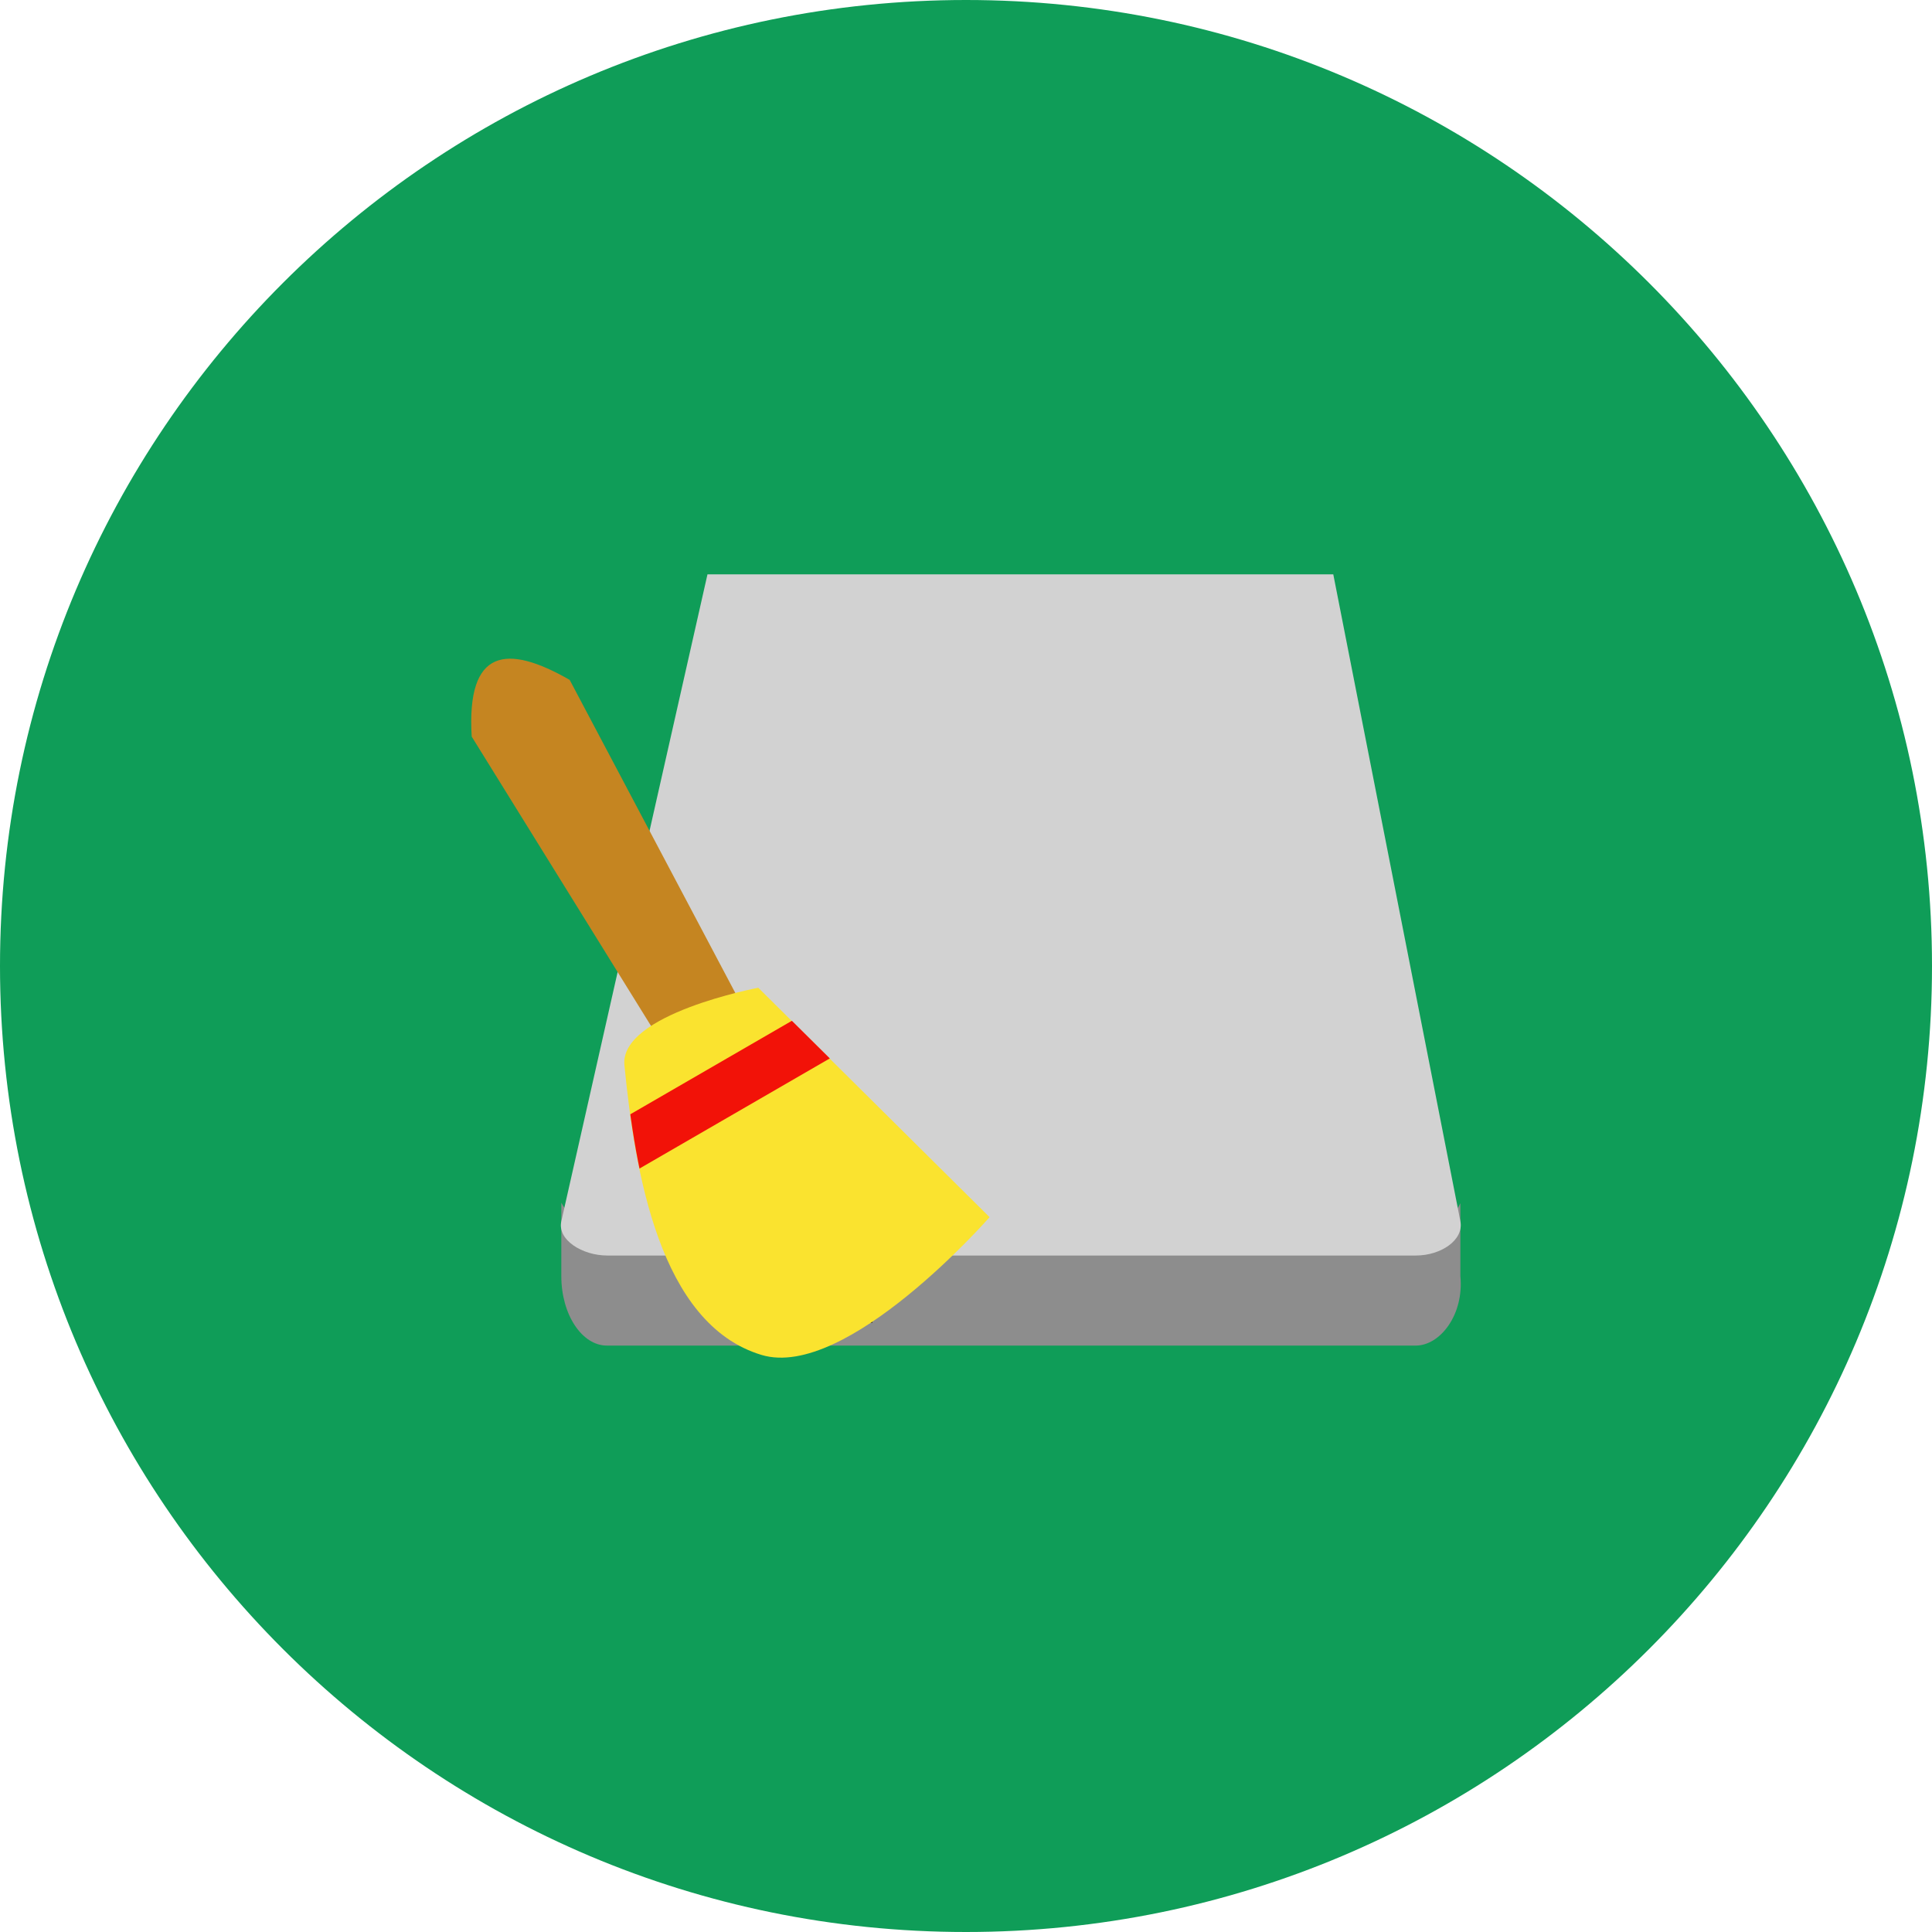
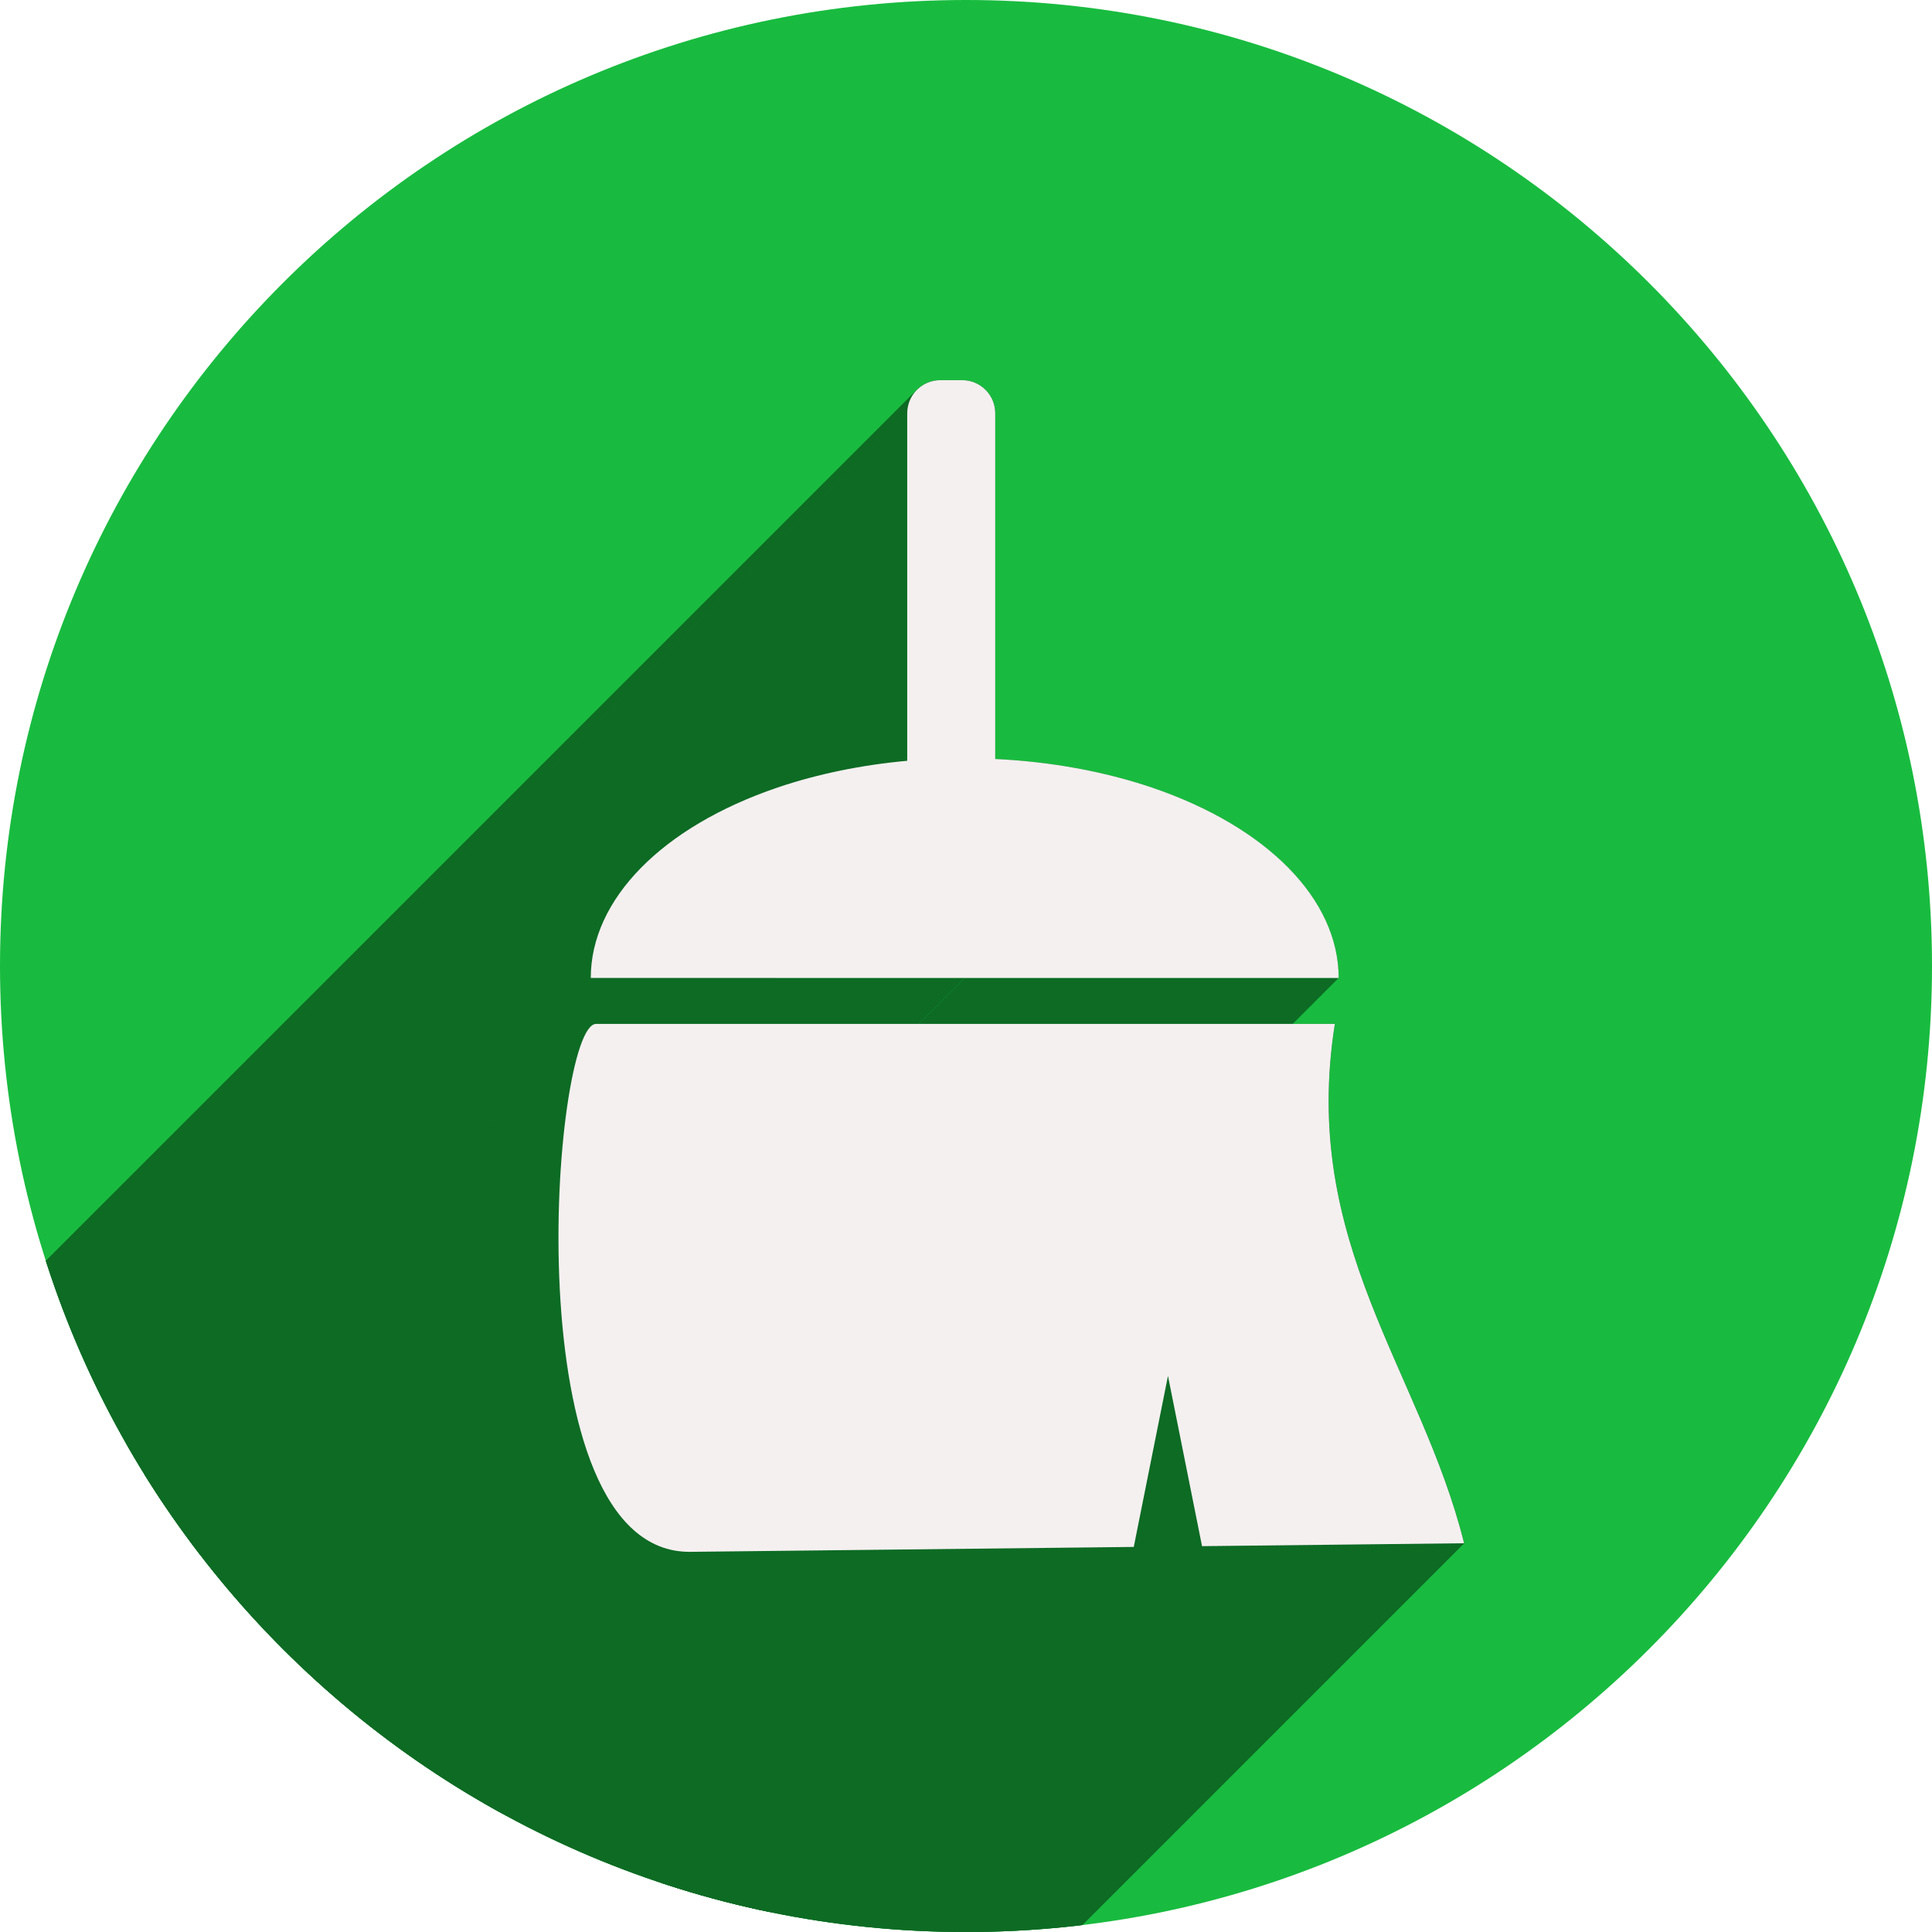
- <svg xmlns="http://www.w3.org/2000/svg" width="256" height="256" viewBox="0 0 256 256" id="svg2" version="1.1">
+ <svg xmlns="http://www.w3.org/2000/svg" version="1.1" id="svg2" viewBox="0 0 256 256" height="256" width="256">
  <defs id="defs4">
-     <clipPath clipPathUnits="userSpaceOnUse" id="clipPath5002">
+     <clipPath id="clipPath5002" clipPathUnits="userSpaceOnUse">
      <g id="g5004">
-         <path transform="translate(0,796.3622)" id="path5006" d="M 88.118,249.435 C 46.103,235.291 14.771,201.687 4.134,159.361 1.338,148.236 0.923,144.163 0.926,127.889 0.928,117.472 1.134,112.014 1.658,108.541 4.465,89.913 12.177,70.638 23.043,55.086 c 3.959,-5.666 8.345,-10.931 9.102,-10.926 0.328,0.002 10.489,18.31 22.579,40.683 12.09,22.373 22.375,41.335 22.854,42.136 0.479,0.802 0.925,2.441 0.99,3.643 0.343,6.316 2.524,14.21 5.642,20.423 2.954,5.887 5.065,8.733 10.435,14.067 6.714,6.67 12.889,10.286 21.732,12.729 3.166,0.874 5.105,1.05 11.575,1.05 8.826,0 12.602,-0.762 19.264,-3.887 2.046,-0.96 3.937,-1.665 4.202,-1.568 0.265,0.097 -11.056,17.665 -25.157,39.038 l -25.639,38.861 -3.094,0.112 c -2.555,0.093 -4.195,-0.258 -9.409,-2.014 z" style="fill:#0f9d58;fill-opacity:1;stroke:none;stroke-width:4.858;stroke-linejoin:round;stroke-miterlimit:4;stroke-dasharray:none;stroke-opacity:1" />
-         <path id="path5008" d="m 112.36,1051.517 c -10.001,-1.45 -12.156,-1.82 -12.532,-2.156 -0.249,-0.222 1.738,-3.748 4.55,-8.072 7.166,-11.021 49.772,-74.648 50.259,-75.055 3.575,-2.992 8.635,-8.041 10.575,-10.554 3.362,-4.353 7.558,-12.914 9.065,-18.494 6.193,-22.925 -2.593,-47.152 -21.7,-59.837 l -2.961,-1.966 17.025,0.296 c 9.364,0.163 31.17,0.434 48.459,0.603 l 31.435,0.307 1.546,4.189 c 2.246,6.086 4.678,15.095 5.935,21.982 1.525,8.36 1.925,28.859 0.739,37.828 -3.08,23.278 -12.813,45.72 -27.802,64.106 -20.476,25.117 -51.46,42.197 -84.146,46.389 -5.312,0.681 -26.646,0.986 -30.446,0.436 z" style="fill:#f4b400;fill-opacity:1;stroke:none;stroke-width:4.858;stroke-linejoin:round;stroke-miterlimit:4;stroke-dasharray:none;stroke-opacity:1" />
-         <path transform="translate(0,796.3622)" id="path5010" d="M 67.99,108.873 C 41.284,59.576 33.29,45.149 32.234,44.345 31.651,43.901 32.811,42.55 38.696,36.815 53.436,22.45 68.809,13.041 87.839,6.736 101.687,2.148 112.582,0.437 127.951,0.437 c 21.31,0 37.805,3.81 56.835,13.126 25.294,12.383 46.194,33.579 58.52,59.346 1.611,3.369 2.93,6.372 2.93,6.675 0,0.56 -10.549,0.495 -71.165,-0.437 l -24.288,-0.374 -3.931,-1.764 c -6.757,-3.033 -10.646,-3.84 -18.658,-3.868 -5.03,-0.018 -7.979,0.208 -10.316,0.788 -14.508,3.604 -26.283,12.948 -33.292,26.419 -3.585,6.891 -5.247,13.082 -6.332,23.583 l -0.337,3.267 -9.927,-18.326 z" style="fill:#db4437;fill-opacity:1;stroke:none;stroke-width:10;stroke-linejoin:round;stroke-miterlimit:4;stroke-dasharray:none;stroke-opacity:1" />
+         <path style="fill:#0f9d58;fill-opacity:1;stroke:none;stroke-width:4.858;stroke-linejoin:round;stroke-miterlimit:4;stroke-dasharray:none;stroke-opacity:1" d="M 88.118,249.435 C 46.103,235.291 14.771,201.687 4.134,159.361 1.338,148.236 0.923,144.163 0.926,127.889 0.928,117.472 1.134,112.014 1.658,108.541 4.465,89.913 12.177,70.638 23.043,55.086 c 3.959,-5.666 8.345,-10.931 9.102,-10.926 0.328,0.002 10.489,18.31 22.579,40.683 12.09,22.373 22.375,41.335 22.854,42.136 0.479,0.802 0.925,2.441 0.99,3.643 0.343,6.316 2.524,14.21 5.642,20.423 2.954,5.887 5.065,8.733 10.435,14.067 6.714,6.67 12.889,10.286 21.732,12.729 3.166,0.874 5.105,1.05 11.575,1.05 8.826,0 12.602,-0.762 19.264,-3.887 2.046,-0.96 3.937,-1.665 4.202,-1.568 0.265,0.097 -11.056,17.665 -25.157,39.038 l -25.639,38.861 -3.094,0.112 c -2.555,0.093 -4.195,-0.258 -9.409,-2.014 z" id="path5006" transform="translate(0,796.3622)" />
+         <path style="fill:#f4b400;fill-opacity:1;stroke:none;stroke-width:4.858;stroke-linejoin:round;stroke-miterlimit:4;stroke-dasharray:none;stroke-opacity:1" d="m 112.36,1051.517 c -10.001,-1.45 -12.156,-1.82 -12.532,-2.156 -0.249,-0.222 1.738,-3.748 4.55,-8.072 7.166,-11.021 49.772,-74.648 50.259,-75.055 3.575,-2.992 8.635,-8.041 10.575,-10.554 3.362,-4.353 7.558,-12.914 9.065,-18.494 6.193,-22.925 -2.593,-47.152 -21.7,-59.837 l -2.961,-1.966 17.025,0.296 c 9.364,0.163 31.17,0.434 48.459,0.603 l 31.435,0.307 1.546,4.189 c 2.246,6.086 4.678,15.095 5.935,21.982 1.525,8.36 1.925,28.859 0.739,37.828 -3.08,23.278 -12.813,45.72 -27.802,64.106 -20.476,25.117 -51.46,42.197 -84.146,46.389 -5.312,0.681 -26.646,0.986 -30.446,0.436 z" id="path5008" />
+         <path style="fill:#db4437;fill-opacity:1;stroke:none;stroke-width:10;stroke-linejoin:round;stroke-miterlimit:4;stroke-dasharray:none;stroke-opacity:1" d="M 67.99,108.873 C 41.284,59.576 33.29,45.149 32.234,44.345 31.651,43.901 32.811,42.55 38.696,36.815 53.436,22.45 68.809,13.041 87.839,6.736 101.687,2.148 112.582,0.437 127.951,0.437 c 21.31,0 37.805,3.81 56.835,13.126 25.294,12.383 46.194,33.579 58.52,59.346 1.611,3.369 2.93,6.372 2.93,6.675 0,0.56 -10.549,0.495 -71.165,-0.437 l -24.288,-0.374 -3.931,-1.764 c -6.757,-3.033 -10.646,-3.84 -18.658,-3.868 -5.03,-0.018 -7.979,0.208 -10.316,0.788 -14.508,3.604 -26.283,12.948 -33.292,26.419 -3.585,6.891 -5.247,13.082 -6.332,23.583 l -0.337,3.267 -9.927,-18.326 z" id="path5010" transform="translate(0,796.3622)" />
      </g>
    </clipPath>
-     <clipPath id="clipPath4271" clipPathUnits="userSpaceOnUse">
-       <circle r="128" cy="128" cx="128" id="circle4273" style="fill:#292929;fill-opacity:0.26;stroke:none;stroke-width:10;stroke-linejoin:round;stroke-miterlimit:4;stroke-dasharray:none;stroke-opacity:0.259" />
+     <clipPath clipPathUnits="userSpaceOnUse" id="clipPath4271">
+       <circle style="fill:#292929;fill-opacity:0.26;stroke:none;stroke-width:10;stroke-linejoin:round;stroke-miterlimit:4;stroke-dasharray:none;stroke-opacity:0.259" id="circle4273" cx="128" cy="128" r="128" />
    </clipPath>
-     <clipPath clipPathUnits="userSpaceOnUse" id="clipPath4363">
-       <circle r="128" cy="924.362" cx="128" id="circle4365" style="fill:#4285f4;fill-opacity:1;stroke:none;stroke-width:10;stroke-linejoin:round;stroke-miterlimit:4;stroke-dasharray:none;stroke-opacity:0.259" />
+     <clipPath id="clipPath4363" clipPathUnits="userSpaceOnUse">
+       <circle style="fill:#4285f4;fill-opacity:1;stroke:none;stroke-width:10;stroke-linejoin:round;stroke-miterlimit:4;stroke-dasharray:none;stroke-opacity:0.259" id="circle4365" cx="128" cy="924.362" r="128" />
    </clipPath>
-     <clipPath id="clipPath4452" clipPathUnits="userSpaceOnUse">
-       <circle r="128" cy="924.362" cx="128" id="circle4454" style="fill:#4285f4;fill-opacity:1;stroke:none;stroke-width:10;stroke-linejoin:round;stroke-miterlimit:4;stroke-dasharray:none;stroke-opacity:0.259" />
+     <clipPath clipPathUnits="userSpaceOnUse" id="clipPath4452">
+       <circle style="fill:#4285f4;fill-opacity:1;stroke:none;stroke-width:10;stroke-linejoin:round;stroke-miterlimit:4;stroke-dasharray:none;stroke-opacity:0.259" id="circle4454" cx="128" cy="924.362" r="128" />
    </clipPath>
-     <clipPath id="clipPath4980" clipPathUnits="userSpaceOnUse">
-       <path style="opacity:0.91;fill:#38bae1;fill-opacity:1;stroke:none;stroke-width:0;stroke-linecap:round;stroke-linejoin:round;stroke-miterlimit:4;stroke-dasharray:none;stroke-opacity:1;filter:url(#filter4298)" d="m 10.421,864.272 42.535,-0.091 21.267,-0.046 c 7.245,-0.015 14.491,-0.03 21.736,-0.046 8.395,-10.588 10.292,-15.477 14.085,-17.717 3.793,-2.24 9.482,-1.832 25.46,-1.827 23.366,-0.007 109.606,-0.678 109.606,-0.678 l -0.088,12.152 -0.088,12.152 -0.088,12.152 -0.088,12.152 -0.088,12.152 -0.088,12.152 -0.088,12.152 -0.088,12.152 -0.088,12.152 -0.088,12.152 -0.088,12.152 -0.088,12.152 -0.088,12.152 -0.088,12.152 c 0,0 0.594,8.159 -0.088,12.152 -0.582,3.408 -0.78,7.518 -3.37,9.807 -2.831,2.503 -7.334,1.952 -11.093,2.344 -4.766,0.498 -14.375,0 -14.375,0 l -14.375,0 -14.375,0 -14.375,0 -14.375,0 -14.375,0 -14.375,0 -14.375,0 -14.375,0 -14.375,0 c 0,0 -9.583,0 -14.375,0 -4.792,0 -9.583,0 -14.375,0 -4.792,0 -9.501,0.094 -14.375,0 -4.874,-0.093 -10.854,0.062 -15.031,-0.571 -4.177,-0.633 -7.7,-0.558 -9.968,-2.711 -2.269,-2.154 -2.216,-4.499 -2.972,-7.595 -0.756,-3.095 -0.957,-7.246 -1.189,-10.877 -0.232,-3.631 -0.137,-7.251 -0.205,-10.877 -0.068,-3.626 -0.137,-7.251 -0.205,-10.877 -0.068,-3.626 -0.137,-7.251 -0.205,-10.877 -0.068,-3.626 -0.137,-7.251 -0.205,-10.877 -0.068,-3.626 -0.205,-10.877 -0.205,-10.877 L 12.062,951.284 11.857,940.408 11.652,929.531 11.447,918.655 11.242,907.778 11.037,896.902 10.832,886.025 10.627,875.148 Z" id="path4982" transform="matrix(1.011004,0,0,0.8709223,-1.405919,107.8962)" />
+     <clipPath clipPathUnits="userSpaceOnUse" id="clipPath4980">
+       <path transform="matrix(1.011004,0,0,0.8709223,-1.405919,107.8962)" id="path4982" d="m 10.421,864.272 42.535,-0.091 21.267,-0.046 c 7.245,-0.015 14.491,-0.03 21.736,-0.046 8.395,-10.588 10.292,-15.477 14.085,-17.717 3.793,-2.24 9.482,-1.832 25.46,-1.827 23.366,-0.007 109.606,-0.678 109.606,-0.678 l -0.088,12.152 -0.088,12.152 -0.088,12.152 -0.088,12.152 -0.088,12.152 -0.088,12.152 -0.088,12.152 -0.088,12.152 -0.088,12.152 -0.088,12.152 -0.088,12.152 -0.088,12.152 -0.088,12.152 -0.088,12.152 c 0,0 0.594,8.159 -0.088,12.152 -0.582,3.408 -0.78,7.518 -3.37,9.807 -2.831,2.503 -7.334,1.952 -11.093,2.344 -4.766,0.498 -14.375,0 -14.375,0 l -14.375,0 -14.375,0 -14.375,0 -14.375,0 -14.375,0 -14.375,0 -14.375,0 -14.375,0 -14.375,0 c 0,0 -9.583,0 -14.375,0 -4.792,0 -9.583,0 -14.375,0 -4.792,0 -9.501,0.094 -14.375,0 -4.874,-0.093 -10.854,0.062 -15.031,-0.571 -4.177,-0.633 -7.7,-0.558 -9.968,-2.711 -2.269,-2.154 -2.216,-4.499 -2.972,-7.595 -0.756,-3.095 -0.957,-7.246 -1.189,-10.877 -0.232,-3.631 -0.137,-7.251 -0.205,-10.877 -0.068,-3.626 -0.137,-7.251 -0.205,-10.877 -0.068,-3.626 -0.137,-7.251 -0.205,-10.877 -0.068,-3.626 -0.137,-7.251 -0.205,-10.877 -0.068,-3.626 -0.205,-10.877 -0.205,-10.877 L 12.062,951.284 11.857,940.408 11.652,929.531 11.447,918.655 11.242,907.778 11.037,896.902 10.832,886.025 10.627,875.148 Z" style="opacity:0.91;fill:#38bae1;fill-opacity:1;stroke:none;stroke-width:0;stroke-linecap:round;stroke-linejoin:round;stroke-miterlimit:4;stroke-dasharray:none;stroke-opacity:1;filter:url(#filter4298)" />
    </clipPath>
-     <filter style="color-interpolation-filters:sRGB" id="filter4298">
-       <feFlood flood-opacity="0.498" flood-color="rgb(0,0,0)" result="flood" id="feFlood4300" />
-       <feComposite in="flood" in2="SourceGraphic" operator="in" result="composite1" id="feComposite4302" />
-       <feGaussianBlur in="composite1" stdDeviation="1.6" result="blur" id="feGaussianBlur4304" />
-       <feOffset dx="-2.77556e-17" dy="-7.7" result="offset" id="feOffset4306" />
-       <feComposite in="SourceGraphic" in2="offset" operator="over" result="composite2" id="feComposite4308" />
+     <filter id="filter4298" style="color-interpolation-filters:sRGB">
+       <feFlood id="feFlood4300" result="flood" flood-color="rgb(0,0,0)" flood-opacity="0.498" />
+       <feComposite id="feComposite4302" result="composite1" operator="in" in2="SourceGraphic" in="flood" />
+       <feGaussianBlur id="feGaussianBlur4304" result="blur" stdDeviation="1.6" in="composite1" />
+       <feOffset id="feOffset4306" result="offset" dy="-7.7" dx="-2.77556e-17" />
+       <feComposite id="feComposite4308" result="composite2" operator="over" in2="offset" in="SourceGraphic" />
    </filter>
-     <clipPath clipPathUnits="userSpaceOnUse" id="clipPath6010">
-       <circle r="128" cy="921.468" cx="125.309" id="circle6012" style="fill:#0f9d58;fill-opacity:1;stroke:none;stroke-width:10;stroke-linejoin:round;stroke-miterlimit:4;stroke-dasharray:none;stroke-opacity:0.259" />
+     <clipPath id="clipPath6010" clipPathUnits="userSpaceOnUse">
+       <circle style="fill:#0f9d58;fill-opacity:1;stroke:none;stroke-width:10;stroke-linejoin:round;stroke-miterlimit:4;stroke-dasharray:none;stroke-opacity:0.259" id="circle6012" cx="125.309" cy="921.468" r="128" />
    </clipPath>
-     <clipPath clipPathUnits="userSpaceOnUse" id="clipPath6287">
-       <ellipse cy="917.043" cx="124.936" id="circle6289" style="fill:#0f9d58;fill-opacity:1;stroke:none;stroke-width:10;stroke-linejoin:round;stroke-miterlimit:4;stroke-dasharray:none;stroke-opacity:0.259" rx="243.778" ry="280.345" />
+     <clipPath id="clipPath6287" clipPathUnits="userSpaceOnUse">
+       <ellipse ry="280.345" rx="243.778" style="fill:#0f9d58;fill-opacity:1;stroke:none;stroke-width:10;stroke-linejoin:round;stroke-miterlimit:4;stroke-dasharray:none;stroke-opacity:0.259" id="circle6289" cx="124.936" cy="917.043" />
    </clipPath>
-     <clipPath id="clipPath4376" clipPathUnits="userSpaceOnUse">
-       <ellipse ry="228.684" rx="198.855" cy="905.033" cx="125.536" id="circle4378" style="fill:#aae3c7;fill-opacity:1;stroke:none;stroke-width:10;stroke-linejoin:round;stroke-miterlimit:4;stroke-dasharray:none;stroke-opacity:0.259" />
+     <clipPath clipPathUnits="userSpaceOnUse" id="clipPath4376">
+       <ellipse style="fill:#aae3c7;fill-opacity:1;stroke:none;stroke-width:10;stroke-linejoin:round;stroke-miterlimit:4;stroke-dasharray:none;stroke-opacity:0.259" id="circle4378" cx="125.536" cy="905.033" rx="198.855" ry="228.684" />
    </clipPath>
-     <clipPath id="clipPath5279" clipPathUnits="userSpaceOnUse">
-       <circle r="128" cy="984.827" cx="191.19" id="circle5281" style="fill:#f4b400;fill-opacity:1;stroke:none;stroke-width:10;stroke-linejoin:round;stroke-miterlimit:4;stroke-dasharray:none;stroke-opacity:0.259" />
+     <clipPath clipPathUnits="userSpaceOnUse" id="clipPath5279">
+       <circle style="fill:#f4b400;fill-opacity:1;stroke:none;stroke-width:10;stroke-linejoin:round;stroke-miterlimit:4;stroke-dasharray:none;stroke-opacity:0.259" id="circle5281" cx="191.19" cy="984.827" r="128" />
    </clipPath>
-     <clipPath clipPathUnits="userSpaceOnUse" id="clipPath4206">
-       <circle r="128" cy="924.362" cx="128" id="circle4208" style="fill:#f4b400;fill-opacity:1;stroke:none;stroke-width:10;stroke-linejoin:round;stroke-miterlimit:4;stroke-dasharray:none;stroke-opacity:0.259" />
+     <clipPath id="clipPath4206" clipPathUnits="userSpaceOnUse">
+       <circle style="fill:#f4b400;fill-opacity:1;stroke:none;stroke-width:10;stroke-linejoin:round;stroke-miterlimit:4;stroke-dasharray:none;stroke-opacity:0.259" id="circle4208" cx="128" cy="924.362" r="128" />
    </clipPath>
-     <clipPath clipPathUnits="userSpaceOnUse" id="clipPath4228">
-       <circle r="128" cy="924.362" cx="128" id="circle4230" style="fill:#f4b400;fill-opacity:1;stroke:none;stroke-width:10;stroke-linejoin:round;stroke-miterlimit:4;stroke-dasharray:none;stroke-opacity:0.259" />
+     <clipPath id="clipPath4228" clipPathUnits="userSpaceOnUse">
+       <circle style="fill:#f4b400;fill-opacity:1;stroke:none;stroke-width:10;stroke-linejoin:round;stroke-miterlimit:4;stroke-dasharray:none;stroke-opacity:0.259" id="circle4230" cx="128" cy="924.362" r="128" />
    </clipPath>
-     <clipPath clipPathUnits="userSpaceOnUse" id="clipPath4359">
-       <circle r="128" cy="930.171" cx="101.19" id="circle4361" style="fill:#f4b400;fill-opacity:1;stroke:none;stroke-width:10;stroke-linejoin:round;stroke-miterlimit:4;stroke-dasharray:none;stroke-opacity:0.259" />
+     <clipPath id="clipPath4359" clipPathUnits="userSpaceOnUse">
+       <circle style="fill:#f4b400;fill-opacity:1;stroke:none;stroke-width:10;stroke-linejoin:round;stroke-miterlimit:4;stroke-dasharray:none;stroke-opacity:0.259" id="circle4361" cx="101.19" cy="930.171" r="128" />
    </clipPath>
-     <clipPath id="clipPath5177" clipPathUnits="userSpaceOnUse">
-       <circle r="128" cy="916.844" cx="129.175" id="circle5179" style="fill:#ff7900;fill-opacity:1;stroke:none;stroke-width:10;stroke-linejoin:round;stroke-miterlimit:4;stroke-dasharray:none;stroke-opacity:0.259" />
+     <clipPath clipPathUnits="userSpaceOnUse" id="clipPath5177">
+       <circle style="fill:#ff7900;fill-opacity:1;stroke:none;stroke-width:10;stroke-linejoin:round;stroke-miterlimit:4;stroke-dasharray:none;stroke-opacity:0.259" id="circle5179" cx="129.175" cy="916.844" r="128" />
    </clipPath>
-     <clipPath clipPathUnits="userSpaceOnUse" id="clipPath4451">
-       <circle r="107.504" cy="906.425" cx="126.645" id="circle4453" style="fill:#ff7900;fill-opacity:1;stroke:none;stroke-width:10;stroke-linejoin:round;stroke-miterlimit:4;stroke-dasharray:none;stroke-opacity:0.259" />
+     <clipPath id="clipPath4451" clipPathUnits="userSpaceOnUse">
+       <circle style="fill:#ff7900;fill-opacity:1;stroke:none;stroke-width:10;stroke-linejoin:round;stroke-miterlimit:4;stroke-dasharray:none;stroke-opacity:0.259" id="circle4453" cx="126.645" cy="906.425" r="107.504" />
    </clipPath>
-     <clipPath clipPathUnits="userSpaceOnUse" id="clipPath4255">
-       <path id="path4257" d="m 120,892.362 15,0 5.344,30 -25.344,0 z" style="fill:#f5ce5c;fill-opacity:1;stroke:none;stroke-width:5;stroke-linecap:round;stroke-linejoin:round;stroke-miterlimit:4;stroke-dasharray:none;stroke-opacity:1" />
+     <clipPath id="clipPath4255" clipPathUnits="userSpaceOnUse">
+       <path style="fill:#f5ce5c;fill-opacity:1;stroke:none;stroke-width:5;stroke-linecap:round;stroke-linejoin:round;stroke-miterlimit:4;stroke-dasharray:none;stroke-opacity:1" d="m 120,892.362 15,0 5.344,30 -25.344,0 z" id="path4257" />
    </clipPath>
-     <clipPath clipPathUnits="userSpaceOnUse" id="clipPath4273">
-       <path id="path4275" d="m 129.265,927.958 c 2.065,-4.554 15,0 15,0 l 8.27,30.488 c 0,0 -19.939,6.768 -25.832,0.488 -7.089,-7.555 -1.703,-21.571 2.561,-30.975 z" style="fill:#f5ce5c;fill-opacity:1;stroke:none;stroke-width:5;stroke-linecap:round;stroke-linejoin:round;stroke-miterlimit:4;stroke-dasharray:none;stroke-opacity:1" />
+     <clipPath id="clipPath4273" clipPathUnits="userSpaceOnUse">
+       <path style="fill:#f5ce5c;fill-opacity:1;stroke:none;stroke-width:5;stroke-linecap:round;stroke-linejoin:round;stroke-miterlimit:4;stroke-dasharray:none;stroke-opacity:1" d="m 129.265,927.958 c 2.065,-4.554 15,0 15,0 l 8.27,30.488 c 0,0 -19.939,6.768 -25.832,0.488 -7.089,-7.555 -1.703,-21.571 2.561,-30.975 z" id="path4275" />
+     </clipPath>
+     <clipPath clipPathUnits="userSpaceOnUse" id="clipPath4561">
+       <circle style="fill:#41e769;fill-opacity:1;stroke:none;stroke-width:20;stroke-miterlimit:4;stroke-dasharray:none;stroke-opacity:1" id="circle4563" cx="132.043" cy="905.78" r="109.791" />
    </clipPath>
  </defs>
-   <g transform="translate(0,-796.3622)" id="layer1">
-     <path id="path4913" d="M 154.474,968.81 101.04,1048.476 0.486,1048.962 0,842.024 l 33.032,-2.429 45.176,83.552 21.374,35.461 26.717,13.116 z" style="fill:none;fill-rule:evenodd;stroke:none;stroke-width:1px;stroke-linecap:butt;stroke-linejoin:miter;stroke-opacity:1" />
-     <circle style="fill:#0f9d58;fill-opacity:1;stroke:none;stroke-width:10;stroke-linejoin:round;stroke-miterlimit:4;stroke-dasharray:none;stroke-opacity:0.259" id="path4152" cx="128" cy="924.362" r="128" />
-     <g id="g4311" transform="translate(5.937813,-0.8000111)">
-       <g id="g4313" transform="matrix(1.190651,0,0,1.190651,-51.07153,-197.2088)">
-         <path id="path4315" d="m 200.429,969.055 c -0.935,1.943 -3.306,3.49 -4.981,3.49 l -90,0 c -1.613,0 -4.12,-1.725 -5.073,-3.551 l 0,8.183 c 0,4.276 2.303,7.72 5.073,7.72 l 90,0 c 2.77,0 5.394,-3.491 4.981,-7.72 z" style="fill:#8d8d8d;fill-opacity:1;stroke:none;stroke-width:23;stroke-linecap:round;stroke-linejoin:round;stroke-miterlimit:4;stroke-dasharray:none;stroke-opacity:1" />
-         <path style="fill:#d2d2d2;fill-opacity:1;stroke:none;stroke-width:23;stroke-linecap:round;stroke-linejoin:round;stroke-miterlimit:4;stroke-dasharray:none;stroke-opacity:1" d="m 186.285,899.066 14.144,71.988 c 0.411,2.093 -2.171,3.82 -4.941,3.82 l -90,0 c -2.77,0 -5.583,-1.735 -5.112,-3.82 l 16.265,-71.988 z" id="path4317" />
-         <path style="fill:#2b2b2b;fill-opacity:1;stroke:none;stroke-width:23;stroke-linecap:round;stroke-linejoin:round;stroke-miterlimit:4;stroke-dasharray:none;stroke-opacity:1" d="m 120,977.362 15,0 0,5 -15,0 z" id="path4319" />
+   <g id="layer1" transform="translate(0,-796.3622)">
+     <path style="fill:none;fill-rule:evenodd;stroke:none;stroke-width:1px;stroke-linecap:butt;stroke-linejoin:miter;stroke-opacity:1" d="M 154.474,968.81 101.04,1048.476 0.486,1048.962 0,842.024 l 33.032,-2.429 45.176,83.552 21.374,35.461 26.717,13.116 z" id="path4913" />
+     <path cx="128" cy="924.362" r="128" id="path4152" style="fill:#0f9d58;fill-opacity:1;stroke:none;stroke-width:10;stroke-linejoin:round;stroke-miterlimit:4;stroke-dasharray:none;stroke-opacity:0.259" />
+     <circle r="128" cy="924.362" cx="128" id="path4384" style="fill:#18bb3f;fill-opacity:1;stroke:none;stroke-width:20;stroke-miterlimit:4;stroke-dasharray:none;stroke-opacity:1" />
+     <g transform="matrix(1.16585,0,0,1.16585,-25.94265,-131.6411)" id="g4380" clip-path="url(#clipPath4561)" style="fill:#0d6b24;fill-opacity:1">
+       <g id="g4446" transform="matrix(0.8577431,0,0,0.8577431,22.25213,795.9884)" style="fill:#0d6b24;fill-opacity:1">
+         <g id="g4448" style="fill:#0d6b24;fill-opacity:1;stroke:none;stroke-width:20;stroke-miterlimit:4;stroke-dasharray:none;stroke-opacity:1">
+           <path id="path4450" d="M124.604 50.373C123.388 50.373 122.29 50.863 121.496 51.657L-90.636 263.789C-89.842 262.995 -88.744 262.505 -87.529 262.505Z" style="fill:#0d6b24;fill-opacity:1" />
+           <path id="path4452" d="M121.496 51.657C120.703 52.45 120.213 53.548 120.213 54.764L-91.919 266.896C-91.919 265.68 -91.429 264.582 -90.636 263.789Z" style="fill:#0d6b24;fill-opacity:1" />
+           <path id="path4454" d="M120.213 54.764L120.213 100.809L-91.919 312.941L-91.919 266.896Z" style="fill:#0d6b24;fill-opacity:1" />
+           <path id="path4456" d="M78.281 129.584L127.83 129.584L-84.302 341.716L-133.851 341.716Z" style="fill:#0d6b24;fill-opacity:1" />
+           <path id="path4458" d="M127.83 129.584L177.379 129.584L-34.753 341.716L-84.302 341.716Z" style="fill:#0d6b24;fill-opacity:1" />
+           <path id="path4460" d="M131.871 100.568L131.871 54.764L-80.261 266.896L-80.261 312.7Z" style="fill:#0d6b24;fill-opacity:1" />
+           <path id="path4462" d="M131.871 54.764C131.871 52.332 129.912 50.373 127.48 50.373L-84.652 262.505C-82.22 262.505 -80.261 264.464 -80.261 266.896Z" style="fill:#0d6b24;fill-opacity:1" />
+           <path id="path4464" d="M127.48 50.373L124.604 50.373L-87.529 262.505L-84.652 262.505Z" style="fill:#0d6b24;fill-opacity:1" />
+           <path id="path4466" d="M78.984 135.674C78.736 135.674 78.488 135.802 78.243 136.046L-133.889 348.178C-133.644 347.934 -133.396 347.806 -133.148 347.806Z" style="fill:#0d6b24;fill-opacity:1" />
+           <path id="path4468" d="M78.243 136.046C72.752 141.538 68.818 205.876 91.492 205.625L-120.64 417.757C-143.314 418.009 -139.38 353.67 -133.889 348.178Z" style="fill:#0d6b24;fill-opacity:1" />
+           <path id="path4470" d="M91.492 205.625L150.23 204.975L-61.902 417.107L-120.64 417.757Z" style="fill:#0d6b24;fill-opacity:1" />
+           <path id="path4472" d="M150.23 204.975L154.764 182.309L-57.368 394.441L-61.902 417.107Z" style="fill:#0d6b24;fill-opacity:1" />
+           <path id="path4474" d="M154.764 182.309L159.277 204.873L-52.855 417.005L-57.368 394.441Z" style="fill:#0d6b24;fill-opacity:1" />
+           <path id="path4476" d="M159.277 204.873L194.0 204.488L-18.132 416.62L-52.855 417.005Z" style="fill:#0d6b24;fill-opacity:1" />
+           <path id="path4478" d="M194.0 204.488C188.292 181.55 172.252 164.82 176.875 135.674L-35.257 347.806C-39.88 376.952 -23.84 393.682 -18.132 416.62Z" style="fill:#0d6b24;fill-opacity:1" />
+           <path id="path4480" d="M176.875 135.674L78.984 135.674L-133.148 347.806L-35.257 347.806Z" style="fill:#0d6b24;fill-opacity:1" />
+         </g>
+         <path id="rect4190" transform="" d="M 124.604 50.373 C 122.172 50.373 120.213 52.332 120.213 54.764 L 120.213 100.809 A 49.549 29.146 0 0 0 103.055 104.342 A 49.549 29.146 0 0 0 78.281 129.584 L 127.83 129.584 L 177.379 129.584 A 49.549 29.146 0 0 0 152.604 104.342 A 49.549 29.146 0 0 0 131.871 100.568 L 131.871 54.764 C 131.871 52.332 129.912 50.373 127.48 50.373 L 124.604 50.373 z M 78.984 135.674 C 73.155 135.674 67.807 205.888 91.492 205.625 L 150.23 204.975 L 154.764 182.309 L 159.277 204.873 L 194 204.488 C 188.292 181.55 172.252 164.82 176.875 135.674 L 78.984 135.674 z " style="fill:#0d6b24;fill-opacity:1;stroke:none;stroke-width:20;stroke-miterlimit:4;stroke-dasharray:none;stroke-opacity:1" />
      </g>
-       <g id="g4321" transform="matrix(0.8655298,-0.5008574,0.5008574,0.8655298,-503.7581,198.5619)">
-         <path id="path4323" d="m 136.278,883.227 c 5.256,-10.502 10.202,-8.289 15,0 l -2.586,68.085 -10.345,0.236 z" style="fill:#c58521;fill-opacity:1;stroke:none;stroke-width:5;stroke-linecap:round;stroke-linejoin:round;stroke-miterlimit:4;stroke-dasharray:none;stroke-opacity:1" />
-         <path id="path4325" d="m 131.982,931.052 c 2.822,-6.222 20.496,0 20.496,0 l 11.3,41.659 c 0,0 -27.245,9.248 -35.297,0.666 -9.687,-10.324 -2.327,-29.476 3.5,-42.325 z" style="fill:#fae32f;fill-opacity:1;stroke:none;stroke-width:5;stroke-linecap:round;stroke-linejoin:round;stroke-miterlimit:4;stroke-dasharray:none;stroke-opacity:1" />
-         <path transform="matrix(1.36642,0,0,1.36642,-44.6215,-336.9289)" style="fill:#f21208;fill-opacity:1;stroke:none;stroke-width:5;stroke-linecap:round;stroke-linejoin:round;stroke-miterlimit:4;stroke-dasharray:none;stroke-opacity:1" clip-path="url(#clipPath4273)" d="m 125,932.362 25,0 0,5 -25,0 z" id="path4327" />
-       </g>
+     </g>
+     <g id="g4387" transform="matrix(1.16585,0,0,1.16585,-25.9429,-131.6404)">
+       <path style="fill:#f5f0f0;fill-opacity:1;stroke:none;stroke-width:20;stroke-miterlimit:4;stroke-dasharray:none;stroke-opacity:1" d="m 124.604,50.373 c -2.432,0 -4.391,1.959 -4.391,4.391 l 0,46.045 a 49.549,29.146 0 0 0 -17.158,3.533 49.549,29.146 0 0 0 -24.773,25.242 l 49.549,0 49.549,0 a 49.549,29.146 0 0 0 -24.775,-25.242 49.549,29.146 0 0 0 -20.732,-3.773 l 0,-45.805 c 0,-2.432 -1.959,-4.391 -4.391,-4.391 l -2.877,0 z M 78.984,135.674 c -5.829,0 -11.177,70.214 12.508,69.951 l 58.738,-0.65 4.533,-22.666 4.514,22.564 L 194,204.488 c -5.708,-22.938 -21.748,-39.668 -17.125,-68.814 l -97.891,0 z" transform="matrix(0.8577431,0,0,0.8577431,22.25213,795.9884)" id="path4389" />
    </g>
  </g>
</svg>
